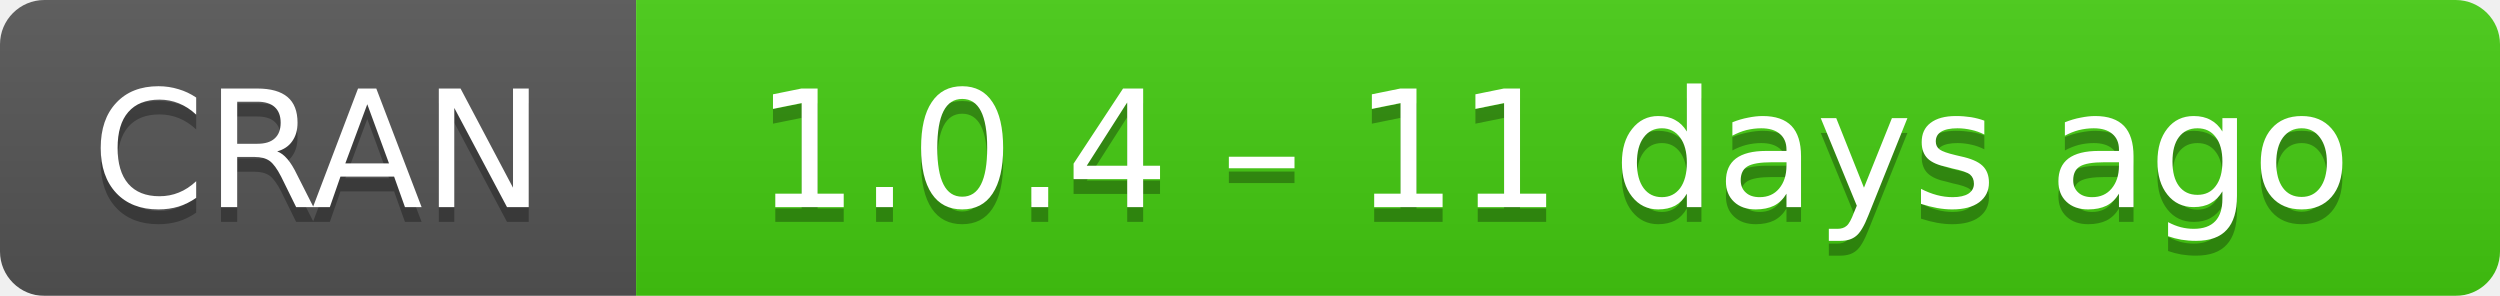
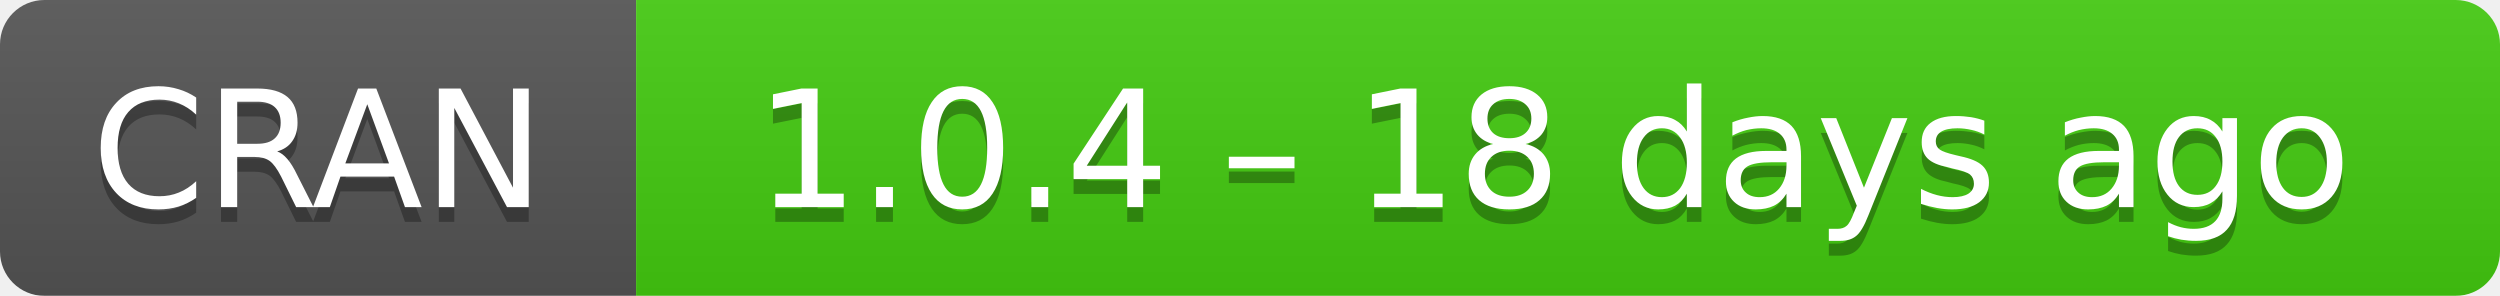
- <svg xmlns="http://www.w3.org/2000/svg" width="169" height="20" aria-label="CRAN 1.0.4 – 11 days ago">
+ <svg xmlns="http://www.w3.org/2000/svg" width="169" height="20" aria-label="CRAN 1.0.4 – 18 days ago">
  <linearGradient id="b" x2="0" y2="100%">
    <stop offset="0" stop-color="#bbb" stop-opacity=".1" />
    <stop offset="1" stop-opacity=".1" />
  </linearGradient>
  <mask id="a">
    <rect width="169" height="20" rx="3" fill="#fff" />
  </mask>
  <g mask="url(#a)">
    <path fill="#555" d="M0 0h43v20H0z" />
    <path fill="#4c1" d="M43 0h147v20H43z" />
    <path fill="url(#b)" d="M0 0h169v20H0z" />
  </g>
  <g fill="#fff" text-anchor="middle" font-family="DejaVu Sans,Verdana,Geneva,sans-serif" font-size="11">
    <text x="21.5" y="15" fill="#010101" fill-opacity=".3">
      CRAN
    </text>
    <text x="21.5" y="14">
      CRAN
    </text>
    <text x="105" y="15" fill="#010101" fill-opacity=".3">
-       1.0.4 – 11 days ago
+       1.0.4 – 18 days ago
    </text>
    <text x="105" y="14">
-       1.0.4 – 11 days ago
+       1.0.4 – 18 days ago
    </text>
  </g>
</svg>
